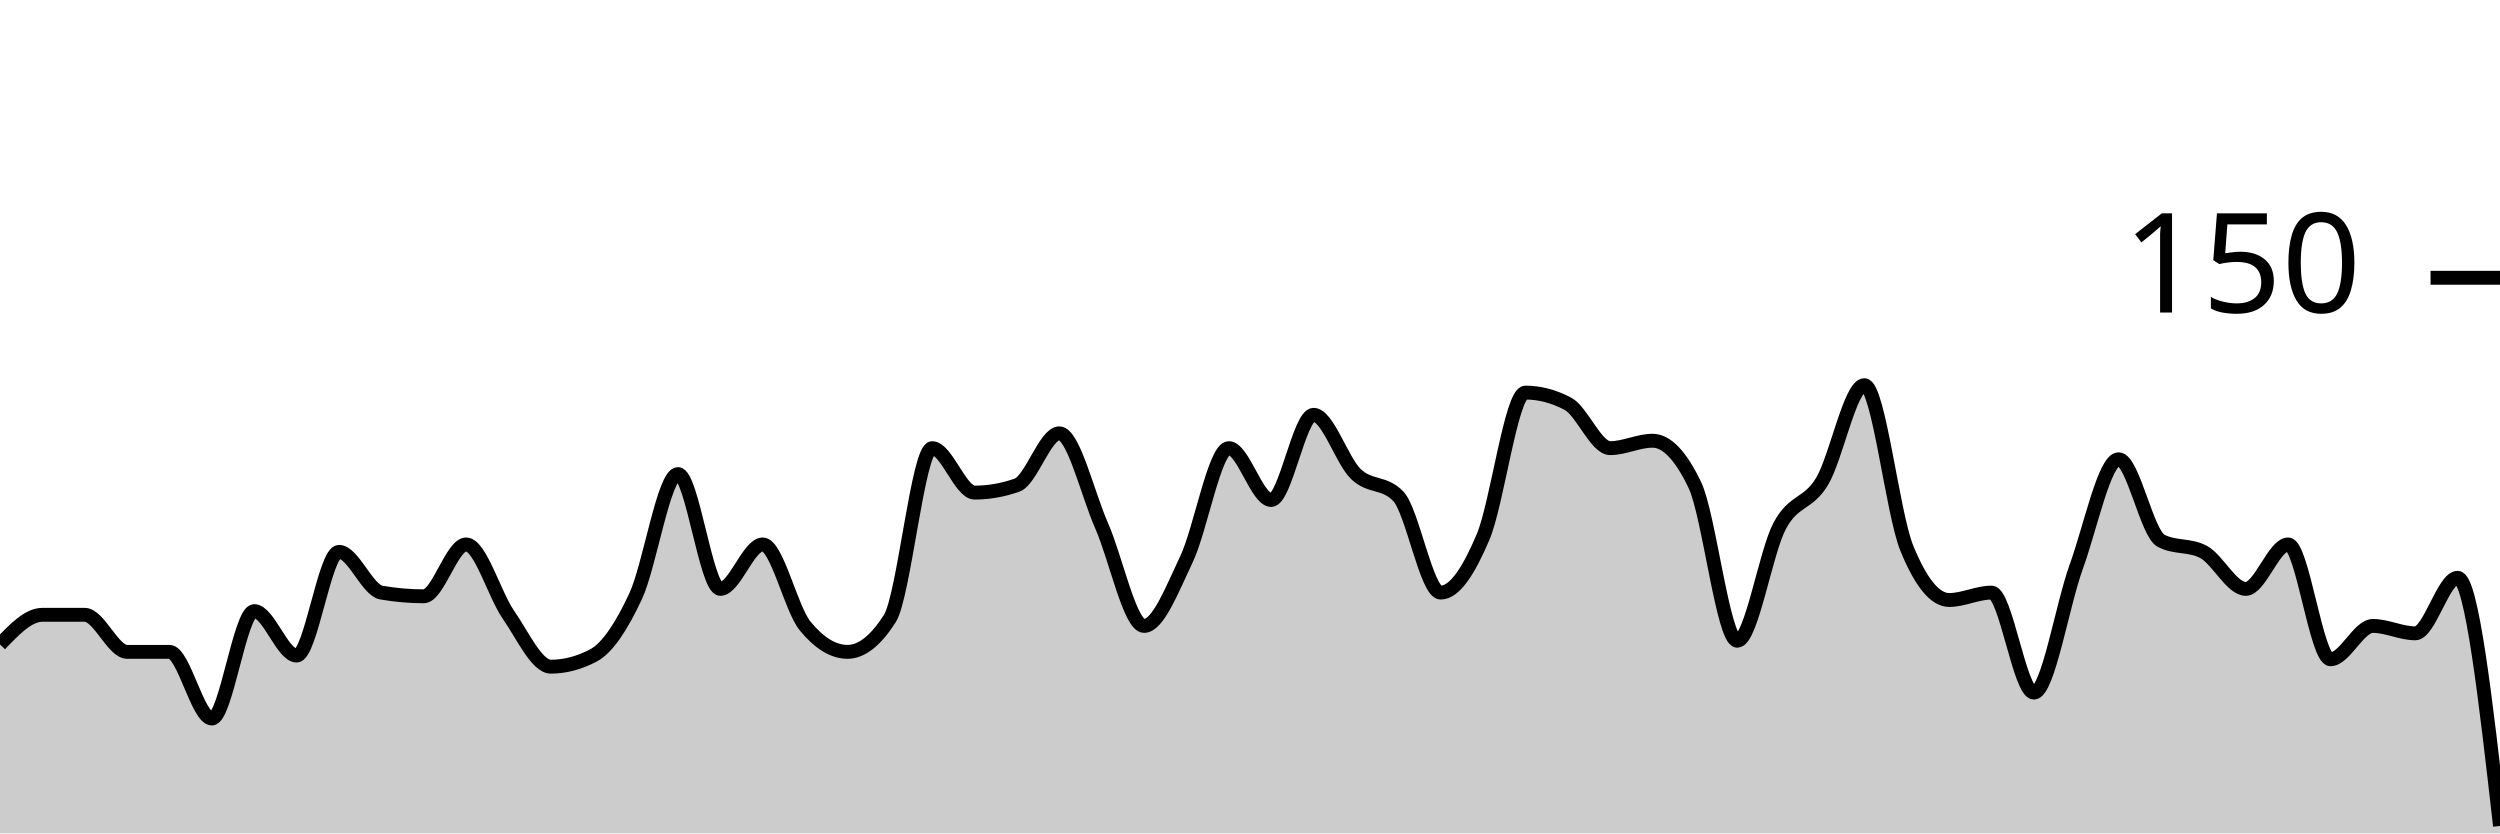
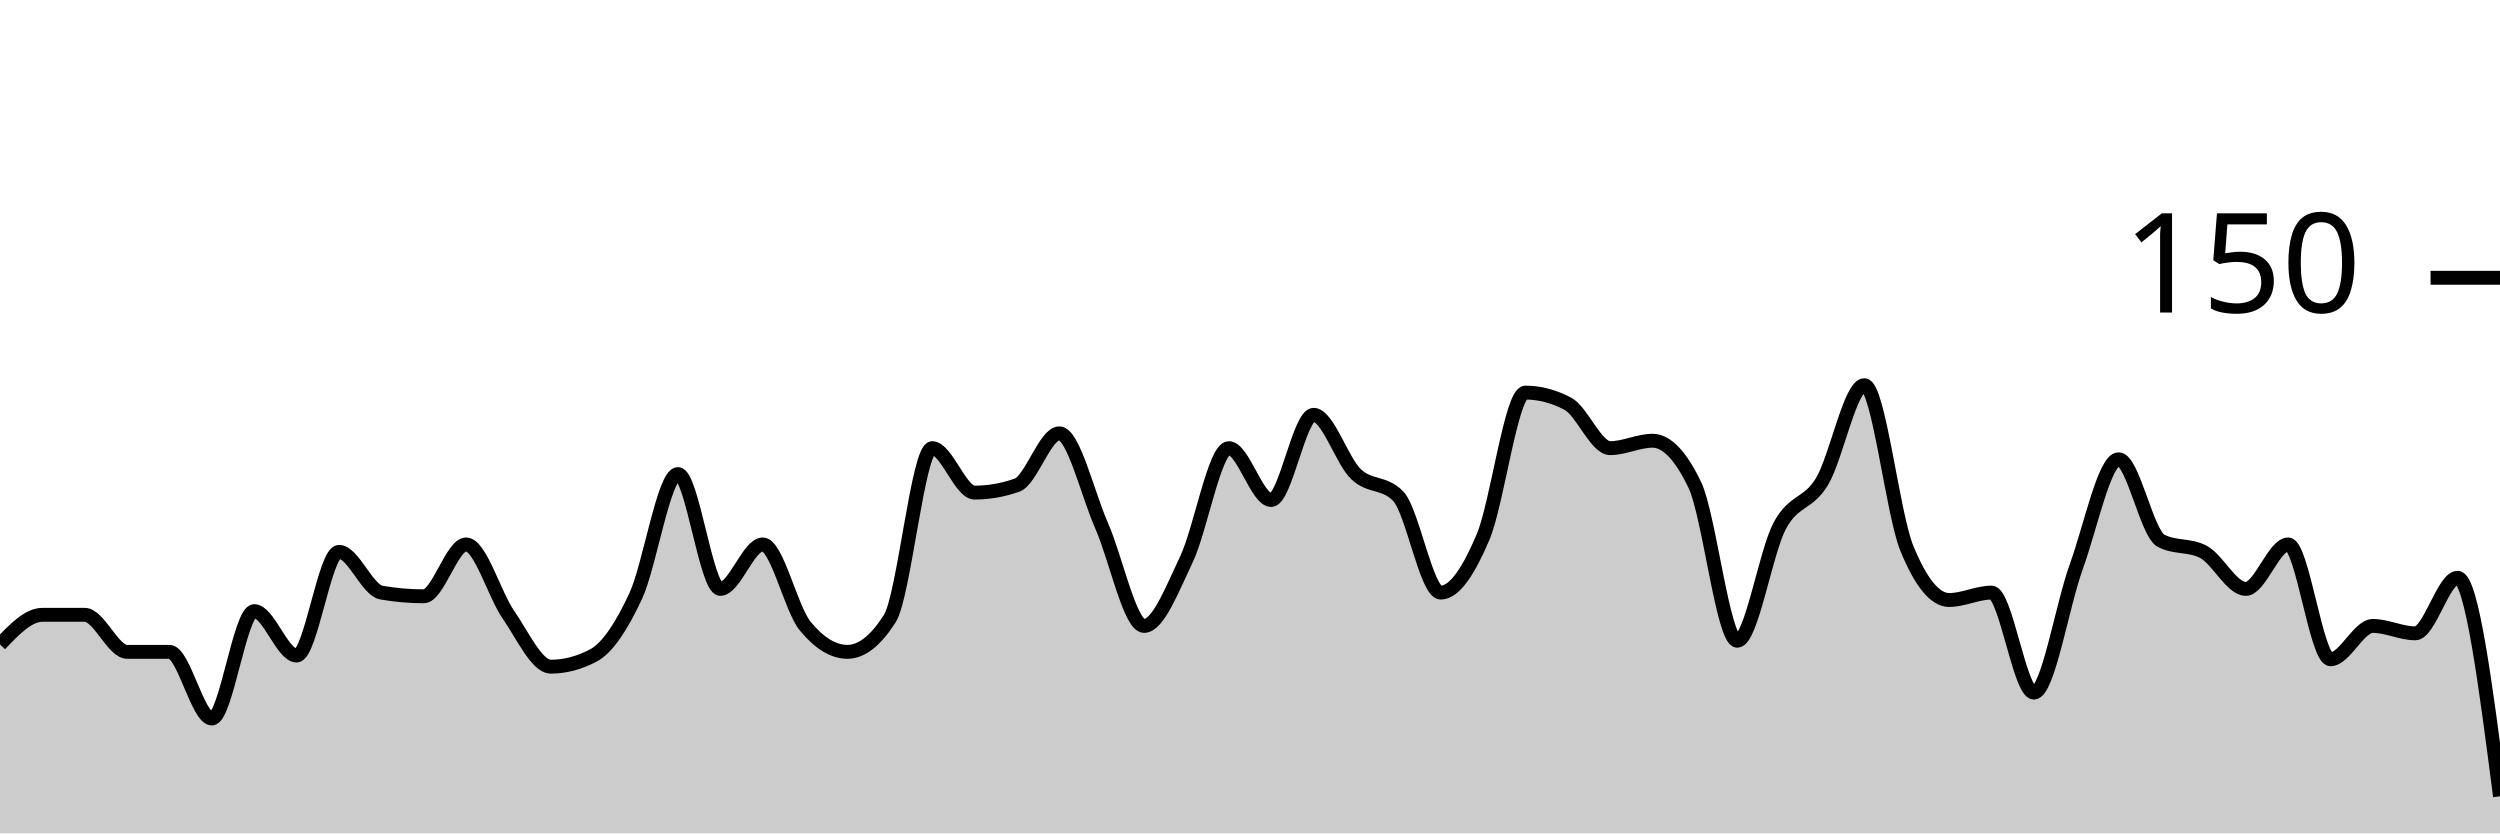
<svg xmlns="http://www.w3.org/2000/svg" viewBox="0 0 180 60">
  <g transform="translate(0,20)">
-     <path class="area" fill="rgba(0, 0, 0, 0.2)" d="M0,26.4C1.017,25.333,2.034,24.267,3.051,24.267C4.068,24.267,5.085,24.267,6.102,24.267C7.119,24.267,8.136,26.933,9.153,26.933C10.169,26.933,11.186,26.933,12.203,26.933C13.22,26.933,14.237,31.733,15.254,31.733C16.271,31.733,17.288,24,18.305,24C19.322,24,20.339,27.2,21.356,27.2C22.373,27.2,23.39,19.733,24.407,19.733C25.424,19.733,26.441,22.489,27.458,22.667C28.475,22.844,29.492,22.933,30.508,22.933C31.525,22.933,32.542,19.2,33.559,19.2C34.576,19.2,35.593,22.8,36.61,24.267C37.627,25.733,38.644,28,39.661,28C40.678,28,41.695,27.733,42.712,27.2C43.729,26.667,44.746,25.111,45.763,22.933C46.78,20.756,47.797,14.133,48.814,14.133C49.831,14.133,50.847,22.4,51.864,22.4C52.881,22.4,53.898,19.2,54.915,19.2C55.932,19.2,56.949,23.822,57.966,25.067C58.983,26.311,60,26.933,61.017,26.933C62.034,26.933,63.051,26.133,64.068,24.533C65.085,22.933,66.102,12.267,67.119,12.267C68.136,12.267,69.153,15.467,70.169,15.467C71.186,15.467,72.203,15.289,73.22,14.933C74.237,14.578,75.254,11.2,76.271,11.2C77.288,11.2,78.305,15.556,79.322,17.867C80.339,20.178,81.356,25.067,82.373,25.067C83.39,25.067,84.407,22.4,85.424,20.267C86.441,18.133,87.458,12.267,88.475,12.267C89.492,12.267,90.508,16,91.525,16C92.542,16,93.559,9.867,94.576,9.867C95.593,9.867,96.61,13.156,97.627,14.133C98.644,15.111,99.661,14.667,100.678,15.733C101.695,16.8,102.712,22.667,103.729,22.667C104.746,22.667,105.763,21.067,106.78,18.667C107.797,16.267,108.814,8.267,109.831,8.267C110.847,8.267,111.864,8.533,112.881,9.067C113.898,9.6,114.915,12.267,115.932,12.267C116.949,12.267,117.966,11.733,118.983,11.733C120,11.733,121.017,12.8,122.034,14.933C123.051,17.067,124.068,26.133,125.085,26.133C126.102,26.133,127.119,19.778,128.136,17.867C129.153,15.956,130.169,16.356,131.186,14.667C132.203,12.978,133.22,7.733,134.237,7.733C135.254,7.733,136.271,16.978,137.288,19.467C138.305,21.956,139.322,23.2,140.339,23.2C141.356,23.2,142.373,22.667,143.39,22.667C144.407,22.667,145.424,29.867,146.441,29.867C147.458,29.867,148.475,23.6,149.492,20.8C150.508,18,151.525,13.067,152.542,13.067C153.559,13.067,154.576,18.4,155.593,18.933C156.61,19.467,157.627,19.2,158.644,19.733C159.661,20.267,160.678,22.4,161.695,22.4C162.712,22.4,163.729,19.2,164.746,19.2C165.763,19.2,166.78,27.467,167.797,27.467C168.814,27.467,169.831,25.067,170.847,25.067C171.864,25.067,172.881,25.6,173.898,25.6C174.915,25.6,175.932,21.6,176.949,21.6C177.966,21.6,178.983,30.533,180,39.467L180,40C178.983,40,177.966,40,176.949,40C175.932,40,174.915,40,173.898,40C172.881,40,171.864,40,170.847,40C169.831,40,168.814,40,167.797,40C166.78,40,165.763,40,164.746,40C163.729,40,162.712,40,161.695,40C160.678,40,159.661,40,158.644,40C157.627,40,156.61,40,155.593,40C154.576,40,153.559,40,152.542,40C151.525,40,150.508,40,149.492,40C148.475,40,147.458,40,146.441,40C145.424,40,144.407,40,143.39,40C142.373,40,141.356,40,140.339,40C139.322,40,138.305,40,137.288,40C136.271,40,135.254,40,134.237,40C133.22,40,132.203,40,131.186,40C130.169,40,129.153,40,128.136,40C127.119,40,126.102,40,125.085,40C124.068,40,123.051,40,122.034,40C121.017,40,120,40,118.983,40C117.966,40,116.949,40,115.932,40C114.915,40,113.898,40,112.881,40C111.864,40,110.847,40,109.831,40C108.814,40,107.797,40,106.78,40C105.763,40,104.746,40,103.729,40C102.712,40,101.695,40,100.678,40C99.661,40,98.644,40,97.627,40C96.61,40,95.593,40,94.576,40C93.559,40,92.542,40,91.525,40C90.508,40,89.492,40,88.475,40C87.458,40,86.441,40,85.424,40C84.407,40,83.39,40,82.373,40C81.356,40,80.339,40,79.322,40C78.305,40,77.288,40,76.271,40C75.254,40,74.237,40,73.22,40C72.203,40,71.186,40,70.169,40C69.153,40,68.136,40,67.119,40C66.102,40,65.085,40,64.068,40C63.051,40,62.034,40,61.017,40C60,40,58.983,40,57.966,40C56.949,40,55.932,40,54.915,40C53.898,40,52.881,40,51.864,40C50.847,40,49.831,40,48.814,40C47.797,40,46.78,40,45.763,40C44.746,40,43.729,40,42.712,40C41.695,40,40.678,40,39.661,40C38.644,40,37.627,40,36.61,40C35.593,40,34.576,40,33.559,40C32.542,40,31.525,40,30.508,40C29.492,40,28.475,40,27.458,40C26.441,40,25.424,40,24.407,40C23.39,40,22.373,40,21.356,40C20.339,40,19.322,40,18.305,40C17.288,40,16.271,40,15.254,40C14.237,40,13.22,40,12.203,40C11.186,40,10.169,40,9.153,40C8.136,40,7.119,40,6.102,40C5.085,40,4.068,40,3.051,40C2.034,40,1.017,40,0,40Z" />
-     <path class="line" stroke="black" fill="none" d="M0,26.4C1.017,25.333,2.034,24.267,3.051,24.267C4.068,24.267,5.085,24.267,6.102,24.267C7.119,24.267,8.136,26.933,9.153,26.933C10.169,26.933,11.186,26.933,12.203,26.933C13.22,26.933,14.237,31.733,15.254,31.733C16.271,31.733,17.288,24,18.305,24C19.322,24,20.339,27.2,21.356,27.2C22.373,27.2,23.39,19.733,24.407,19.733C25.424,19.733,26.441,22.489,27.458,22.667C28.475,22.844,29.492,22.933,30.508,22.933C31.525,22.933,32.542,19.2,33.559,19.2C34.576,19.2,35.593,22.8,36.61,24.267C37.627,25.733,38.644,28,39.661,28C40.678,28,41.695,27.733,42.712,27.2C43.729,26.667,44.746,25.111,45.763,22.933C46.78,20.756,47.797,14.133,48.814,14.133C49.831,14.133,50.847,22.4,51.864,22.4C52.881,22.4,53.898,19.2,54.915,19.2C55.932,19.2,56.949,23.822,57.966,25.067C58.983,26.311,60,26.933,61.017,26.933C62.034,26.933,63.051,26.133,64.068,24.533C65.085,22.933,66.102,12.267,67.119,12.267C68.136,12.267,69.153,15.467,70.169,15.467C71.186,15.467,72.203,15.289,73.22,14.933C74.237,14.578,75.254,11.2,76.271,11.2C77.288,11.2,78.305,15.556,79.322,17.867C80.339,20.178,81.356,25.067,82.373,25.067C83.39,25.067,84.407,22.4,85.424,20.267C86.441,18.133,87.458,12.267,88.475,12.267C89.492,12.267,90.508,16,91.525,16C92.542,16,93.559,9.867,94.576,9.867C95.593,9.867,96.61,13.156,97.627,14.133C98.644,15.111,99.661,14.667,100.678,15.733C101.695,16.8,102.712,22.667,103.729,22.667C104.746,22.667,105.763,21.067,106.78,18.667C107.797,16.267,108.814,8.267,109.831,8.267C110.847,8.267,111.864,8.533,112.881,9.067C113.898,9.6,114.915,12.267,115.932,12.267C116.949,12.267,117.966,11.733,118.983,11.733C120,11.733,121.017,12.8,122.034,14.933C123.051,17.067,124.068,26.133,125.085,26.133C126.102,26.133,127.119,19.778,128.136,17.867C129.153,15.956,130.169,16.356,131.186,14.667C132.203,12.978,133.22,7.733,134.237,7.733C135.254,7.733,136.271,16.978,137.288,19.467C138.305,21.956,139.322,23.2,140.339,23.2C141.356,23.2,142.373,22.667,143.39,22.667C144.407,22.667,145.424,29.867,146.441,29.867C147.458,29.867,148.475,23.6,149.492,20.8C150.508,18,151.525,13.067,152.542,13.067C153.559,13.067,154.576,18.4,155.593,18.933C156.61,19.467,157.627,19.2,158.644,19.733C159.661,20.267,160.678,22.4,161.695,22.4C162.712,22.4,163.729,19.2,164.746,19.2C165.763,19.2,166.78,27.467,167.797,27.467C168.814,27.467,169.831,25.067,170.847,25.067C171.864,25.067,172.881,25.6,173.898,25.6C174.915,25.6,175.932,21.6,176.949,21.6C177.966,21.6,178.983,30.533,180,39.467" />
+     <path class="area" fill="rgba(0, 0, 0, 0.2)" d="M0,26.4C1.017,25.333,2.034,24.267,3.051,24.267C4.068,24.267,5.085,24.267,6.102,24.267C7.119,24.267,8.136,26.933,9.153,26.933C10.169,26.933,11.186,26.933,12.203,26.933C13.22,26.933,14.237,31.733,15.254,31.733C16.271,31.733,17.288,24,18.305,24C19.322,24,20.339,27.2,21.356,27.2C22.373,27.2,23.39,19.733,24.407,19.733C25.424,19.733,26.441,22.489,27.458,22.667C28.475,22.844,29.492,22.933,30.508,22.933C31.525,22.933,32.542,19.2,33.559,19.2C34.576,19.2,35.593,22.8,36.61,24.267C37.627,25.733,38.644,28,39.661,28C40.678,28,41.695,27.733,42.712,27.2C43.729,26.667,44.746,25.111,45.763,22.933C46.78,20.756,47.797,14.133,48.814,14.133C49.831,14.133,50.847,22.4,51.864,22.4C52.881,22.4,53.898,19.2,54.915,19.2C55.932,19.2,56.949,23.822,57.966,25.067C58.983,26.311,60,26.933,61.017,26.933C62.034,26.933,63.051,26.133,64.068,24.533C65.085,22.933,66.102,12.267,67.119,12.267C68.136,12.267,69.153,15.467,70.169,15.467C71.186,15.467,72.203,15.289,73.22,14.933C74.237,14.578,75.254,11.2,76.271,11.2C77.288,11.2,78.305,15.556,79.322,17.867C80.339,20.178,81.356,25.067,82.373,25.067C83.39,25.067,84.407,22.4,85.424,20.267C86.441,18.133,87.458,12.267,88.475,12.267C89.492,12.267,90.508,16,91.525,16C92.542,16,93.559,9.867,94.576,9.867C95.593,9.867,96.61,13.156,97.627,14.133C98.644,15.111,99.661,14.667,100.678,15.733C101.695,16.8,102.712,22.667,103.729,22.667C104.746,22.667,105.763,21.067,106.78,18.667C107.797,16.267,108.814,8.267,109.831,8.267C110.847,8.267,111.864,8.533,112.881,9.067C113.898,9.6,114.915,12.267,115.932,12.267C116.949,12.267,117.966,11.733,118.983,11.733C120,11.733,121.017,12.8,122.034,14.933C123.051,17.067,124.068,26.133,125.085,26.133C126.102,26.133,127.119,19.778,128.136,17.867C129.153,15.956,130.169,16.356,131.186,14.667C132.203,12.978,133.22,7.733,134.237,7.733C135.254,7.733,136.271,16.978,137.288,19.467C138.305,21.956,139.322,23.2,140.339,23.2C141.356,23.2,142.373,22.667,143.39,22.667C144.407,22.667,145.424,29.867,146.441,29.867C147.458,29.867,148.475,23.6,149.492,20.8C150.508,18,151.525,13.067,152.542,13.067C153.559,13.067,154.576,18.4,155.593,18.933C156.61,19.467,157.627,19.2,158.644,19.733C159.661,20.267,160.678,22.4,161.695,22.4C162.712,22.4,163.729,19.2,164.746,19.2C165.763,19.2,166.78,27.467,167.797,27.467C168.814,27.467,169.831,25.067,170.847,25.067C171.864,25.067,172.881,25.6,173.898,25.6C174.915,25.6,175.932,21.6,176.949,21.6C177.966,21.6,178.983,29.467,180,37.333L180,40C178.983,40,177.966,40,176.949,40C175.932,40,174.915,40,173.898,40C172.881,40,171.864,40,170.847,40C169.831,40,168.814,40,167.797,40C166.78,40,165.763,40,164.746,40C163.729,40,162.712,40,161.695,40C160.678,40,159.661,40,158.644,40C157.627,40,156.61,40,155.593,40C154.576,40,153.559,40,152.542,40C151.525,40,150.508,40,149.492,40C148.475,40,147.458,40,146.441,40C145.424,40,144.407,40,143.39,40C142.373,40,141.356,40,140.339,40C139.322,40,138.305,40,137.288,40C136.271,40,135.254,40,134.237,40C133.22,40,132.203,40,131.186,40C130.169,40,129.153,40,128.136,40C127.119,40,126.102,40,125.085,40C124.068,40,123.051,40,122.034,40C121.017,40,120,40,118.983,40C117.966,40,116.949,40,115.932,40C114.915,40,113.898,40,112.881,40C111.864,40,110.847,40,109.831,40C108.814,40,107.797,40,106.78,40C105.763,40,104.746,40,103.729,40C102.712,40,101.695,40,100.678,40C99.661,40,98.644,40,97.627,40C96.61,40,95.593,40,94.576,40C93.559,40,92.542,40,91.525,40C90.508,40,89.492,40,88.475,40C87.458,40,86.441,40,85.424,40C84.407,40,83.39,40,82.373,40C81.356,40,80.339,40,79.322,40C78.305,40,77.288,40,76.271,40C75.254,40,74.237,40,73.22,40C72.203,40,71.186,40,70.169,40C69.153,40,68.136,40,67.119,40C66.102,40,65.085,40,64.068,40C63.051,40,62.034,40,61.017,40C60,40,58.983,40,57.966,40C56.949,40,55.932,40,54.915,40C53.898,40,52.881,40,51.864,40C50.847,40,49.831,40,48.814,40C47.797,40,46.78,40,45.763,40C44.746,40,43.729,40,42.712,40C41.695,40,40.678,40,39.661,40C38.644,40,37.627,40,36.61,40C35.593,40,34.576,40,33.559,40C32.542,40,31.525,40,30.508,40C29.492,40,28.475,40,27.458,40C26.441,40,25.424,40,24.407,40C23.39,40,22.373,40,21.356,40C20.339,40,19.322,40,18.305,40C17.288,40,16.271,40,15.254,40C14.237,40,13.22,40,12.203,40C11.186,40,10.169,40,9.153,40C8.136,40,7.119,40,6.102,40C5.085,40,4.068,40,3.051,40C2.034,40,1.017,40,0,40Z" />
+     <path class="line" stroke="black" fill="none" d="M0,26.4C1.017,25.333,2.034,24.267,3.051,24.267C4.068,24.267,5.085,24.267,6.102,24.267C7.119,24.267,8.136,26.933,9.153,26.933C10.169,26.933,11.186,26.933,12.203,26.933C13.22,26.933,14.237,31.733,15.254,31.733C16.271,31.733,17.288,24,18.305,24C19.322,24,20.339,27.2,21.356,27.2C22.373,27.2,23.39,19.733,24.407,19.733C25.424,19.733,26.441,22.489,27.458,22.667C28.475,22.844,29.492,22.933,30.508,22.933C31.525,22.933,32.542,19.2,33.559,19.2C34.576,19.2,35.593,22.8,36.61,24.267C37.627,25.733,38.644,28,39.661,28C40.678,28,41.695,27.733,42.712,27.2C43.729,26.667,44.746,25.111,45.763,22.933C46.78,20.756,47.797,14.133,48.814,14.133C49.831,14.133,50.847,22.4,51.864,22.4C52.881,22.4,53.898,19.2,54.915,19.2C55.932,19.2,56.949,23.822,57.966,25.067C58.983,26.311,60,26.933,61.017,26.933C62.034,26.933,63.051,26.133,64.068,24.533C65.085,22.933,66.102,12.267,67.119,12.267C68.136,12.267,69.153,15.467,70.169,15.467C71.186,15.467,72.203,15.289,73.22,14.933C74.237,14.578,75.254,11.2,76.271,11.2C77.288,11.2,78.305,15.556,79.322,17.867C80.339,20.178,81.356,25.067,82.373,25.067C83.39,25.067,84.407,22.4,85.424,20.267C86.441,18.133,87.458,12.267,88.475,12.267C89.492,12.267,90.508,16,91.525,16C92.542,16,93.559,9.867,94.576,9.867C95.593,9.867,96.61,13.156,97.627,14.133C98.644,15.111,99.661,14.667,100.678,15.733C101.695,16.8,102.712,22.667,103.729,22.667C104.746,22.667,105.763,21.067,106.78,18.667C107.797,16.267,108.814,8.267,109.831,8.267C110.847,8.267,111.864,8.533,112.881,9.067C113.898,9.6,114.915,12.267,115.932,12.267C116.949,12.267,117.966,11.733,118.983,11.733C120,11.733,121.017,12.8,122.034,14.933C123.051,17.067,124.068,26.133,125.085,26.133C126.102,26.133,127.119,19.778,128.136,17.867C129.153,15.956,130.169,16.356,131.186,14.667C132.203,12.978,133.22,7.733,134.237,7.733C135.254,7.733,136.271,16.978,137.288,19.467C138.305,21.956,139.322,23.2,140.339,23.2C141.356,23.2,142.373,22.667,143.39,22.667C144.407,22.667,145.424,29.867,146.441,29.867C147.458,29.867,148.475,23.6,149.492,20.8C150.508,18,151.525,13.067,152.542,13.067C153.559,13.067,154.576,18.4,155.593,18.933C156.61,19.467,157.627,19.2,158.644,19.733C159.661,20.267,160.678,22.4,161.695,22.4C162.712,22.4,163.729,19.2,164.746,19.2C165.763,19.2,166.78,27.467,167.797,27.467C168.814,27.467,169.831,25.067,170.847,25.067C171.864,25.067,172.881,25.6,173.898,25.6C174.915,25.6,175.932,21.6,176.949,21.6C177.966,21.6,178.983,29.467,180,37.333" />
    <path class="axis-ceiling" stroke-width="1" stroke="black" fill="none" d="M175,0L180,0" />
    <text class="axis-ceiling-label" font-family="sans-serif" text-anchor="end" font-size="10px" x="170" y="2.5">150</text>
  </g>
</svg>
